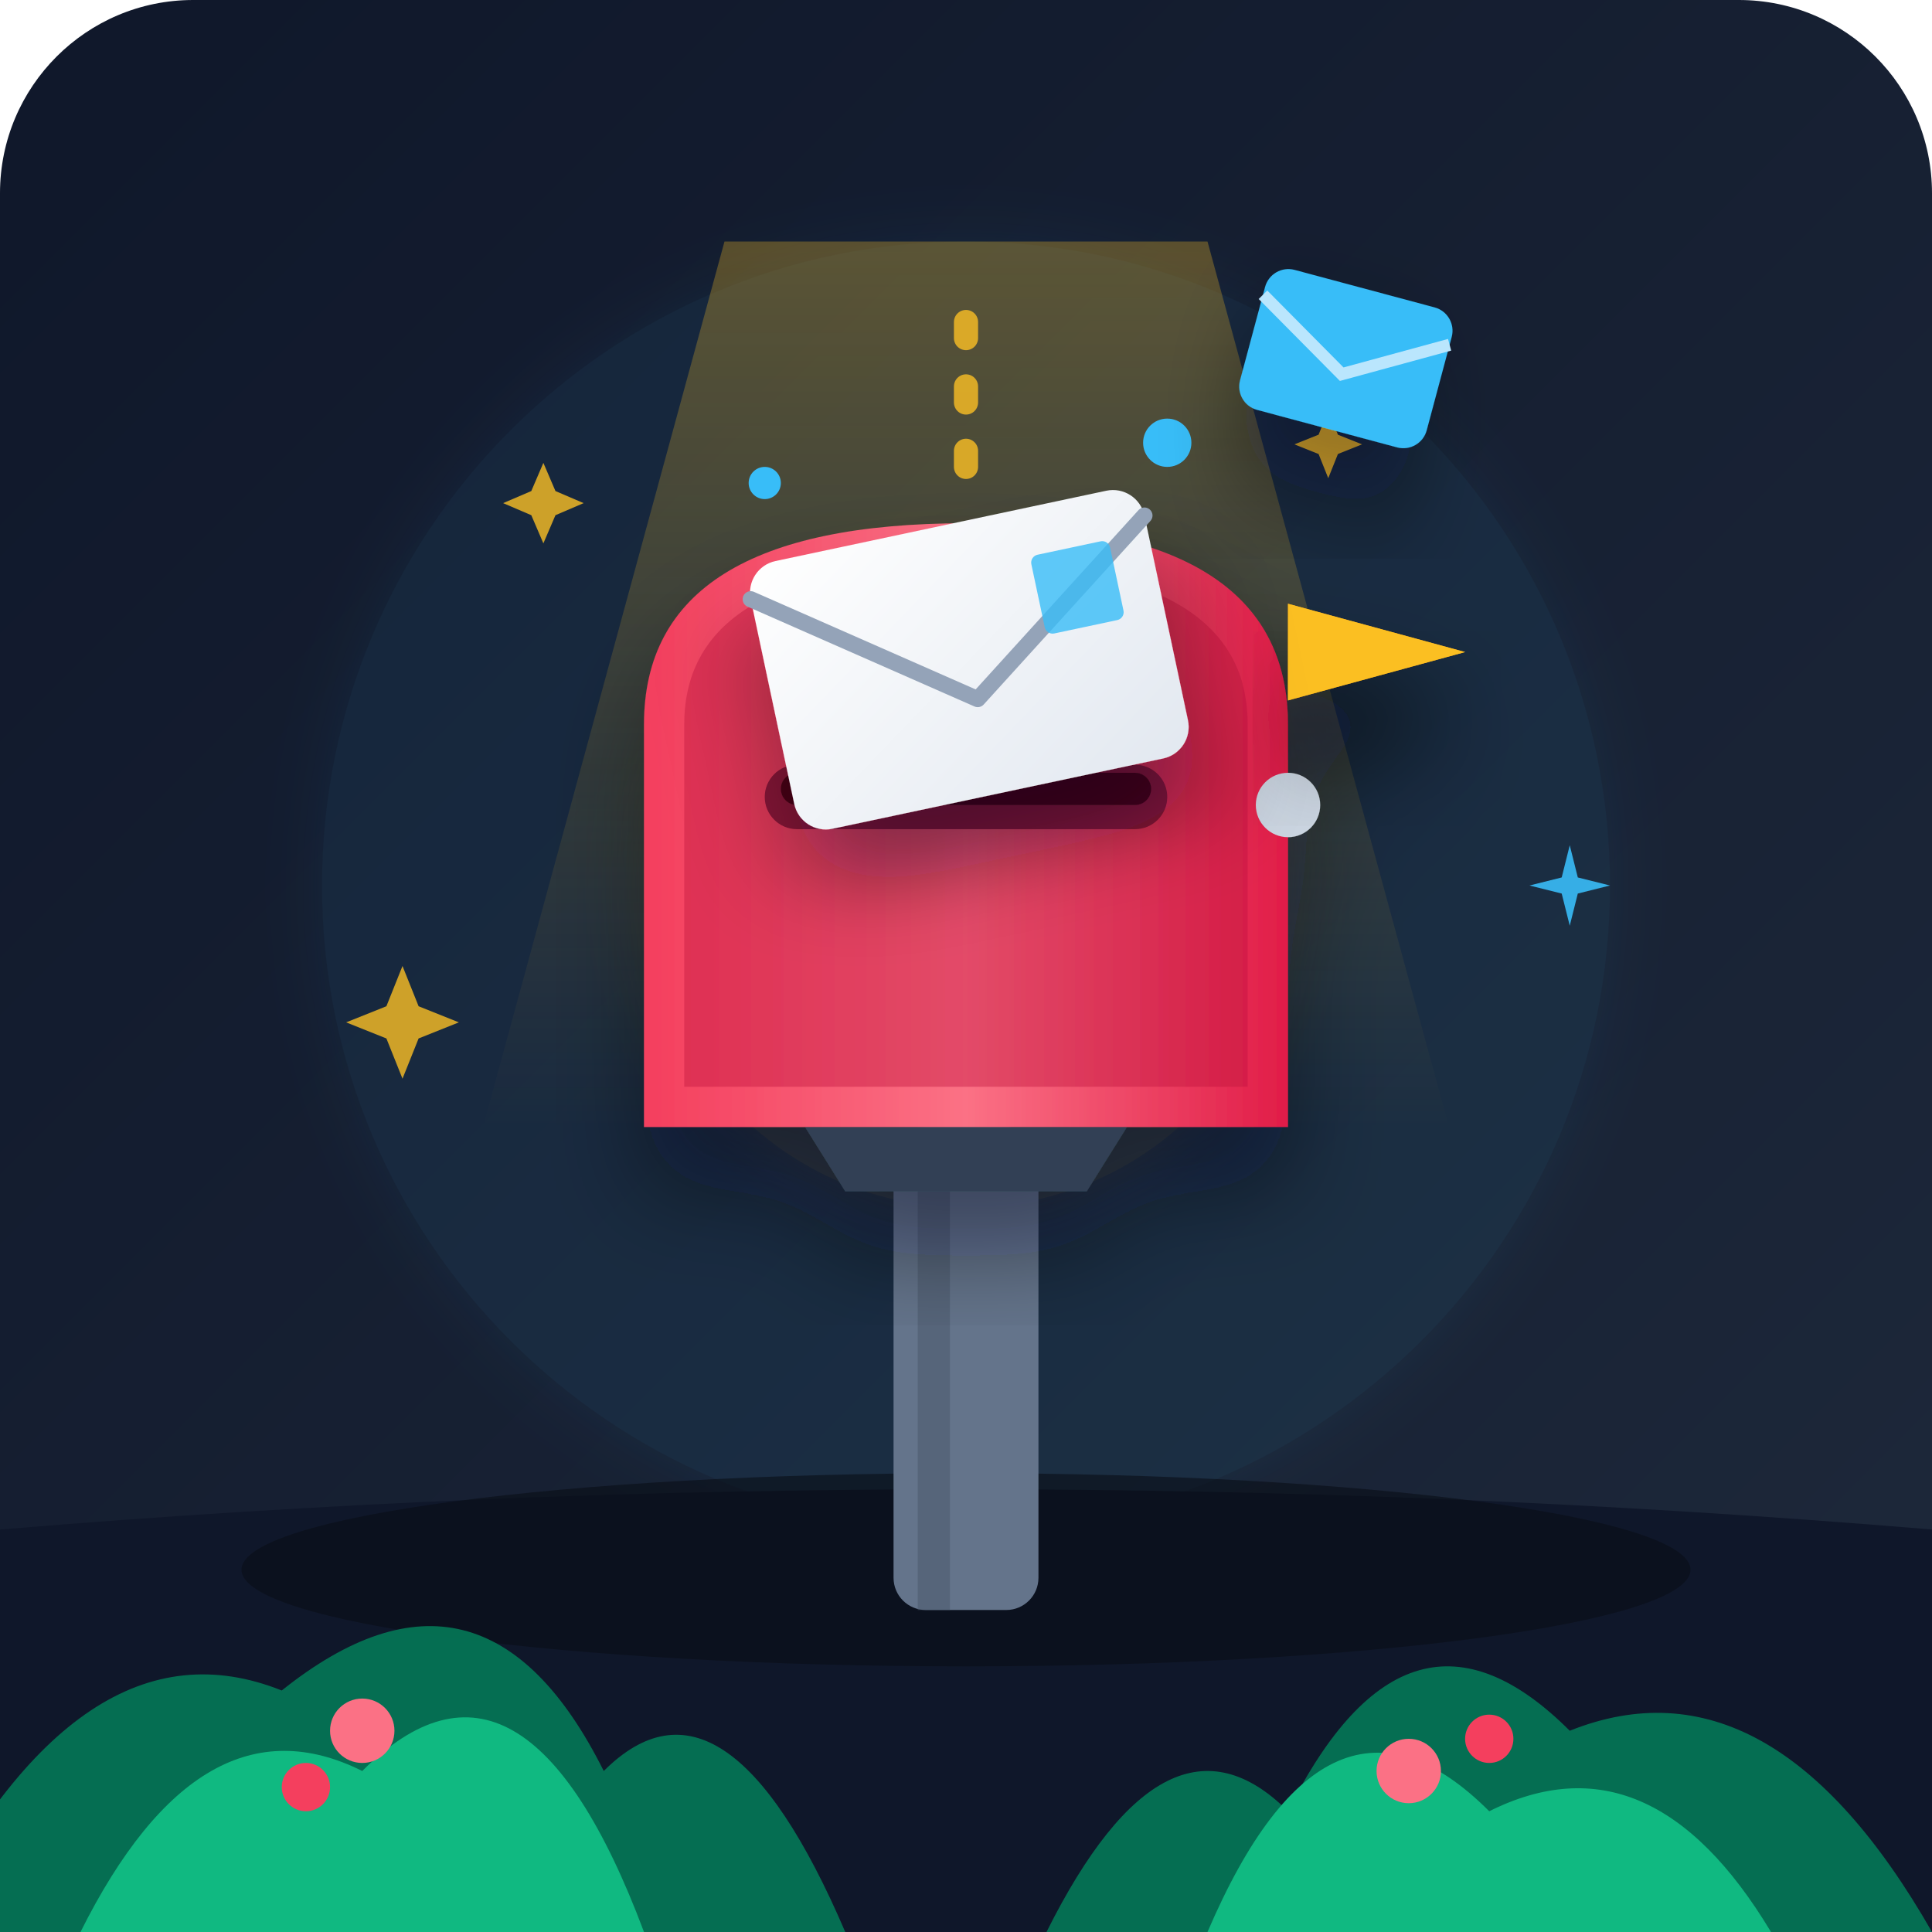
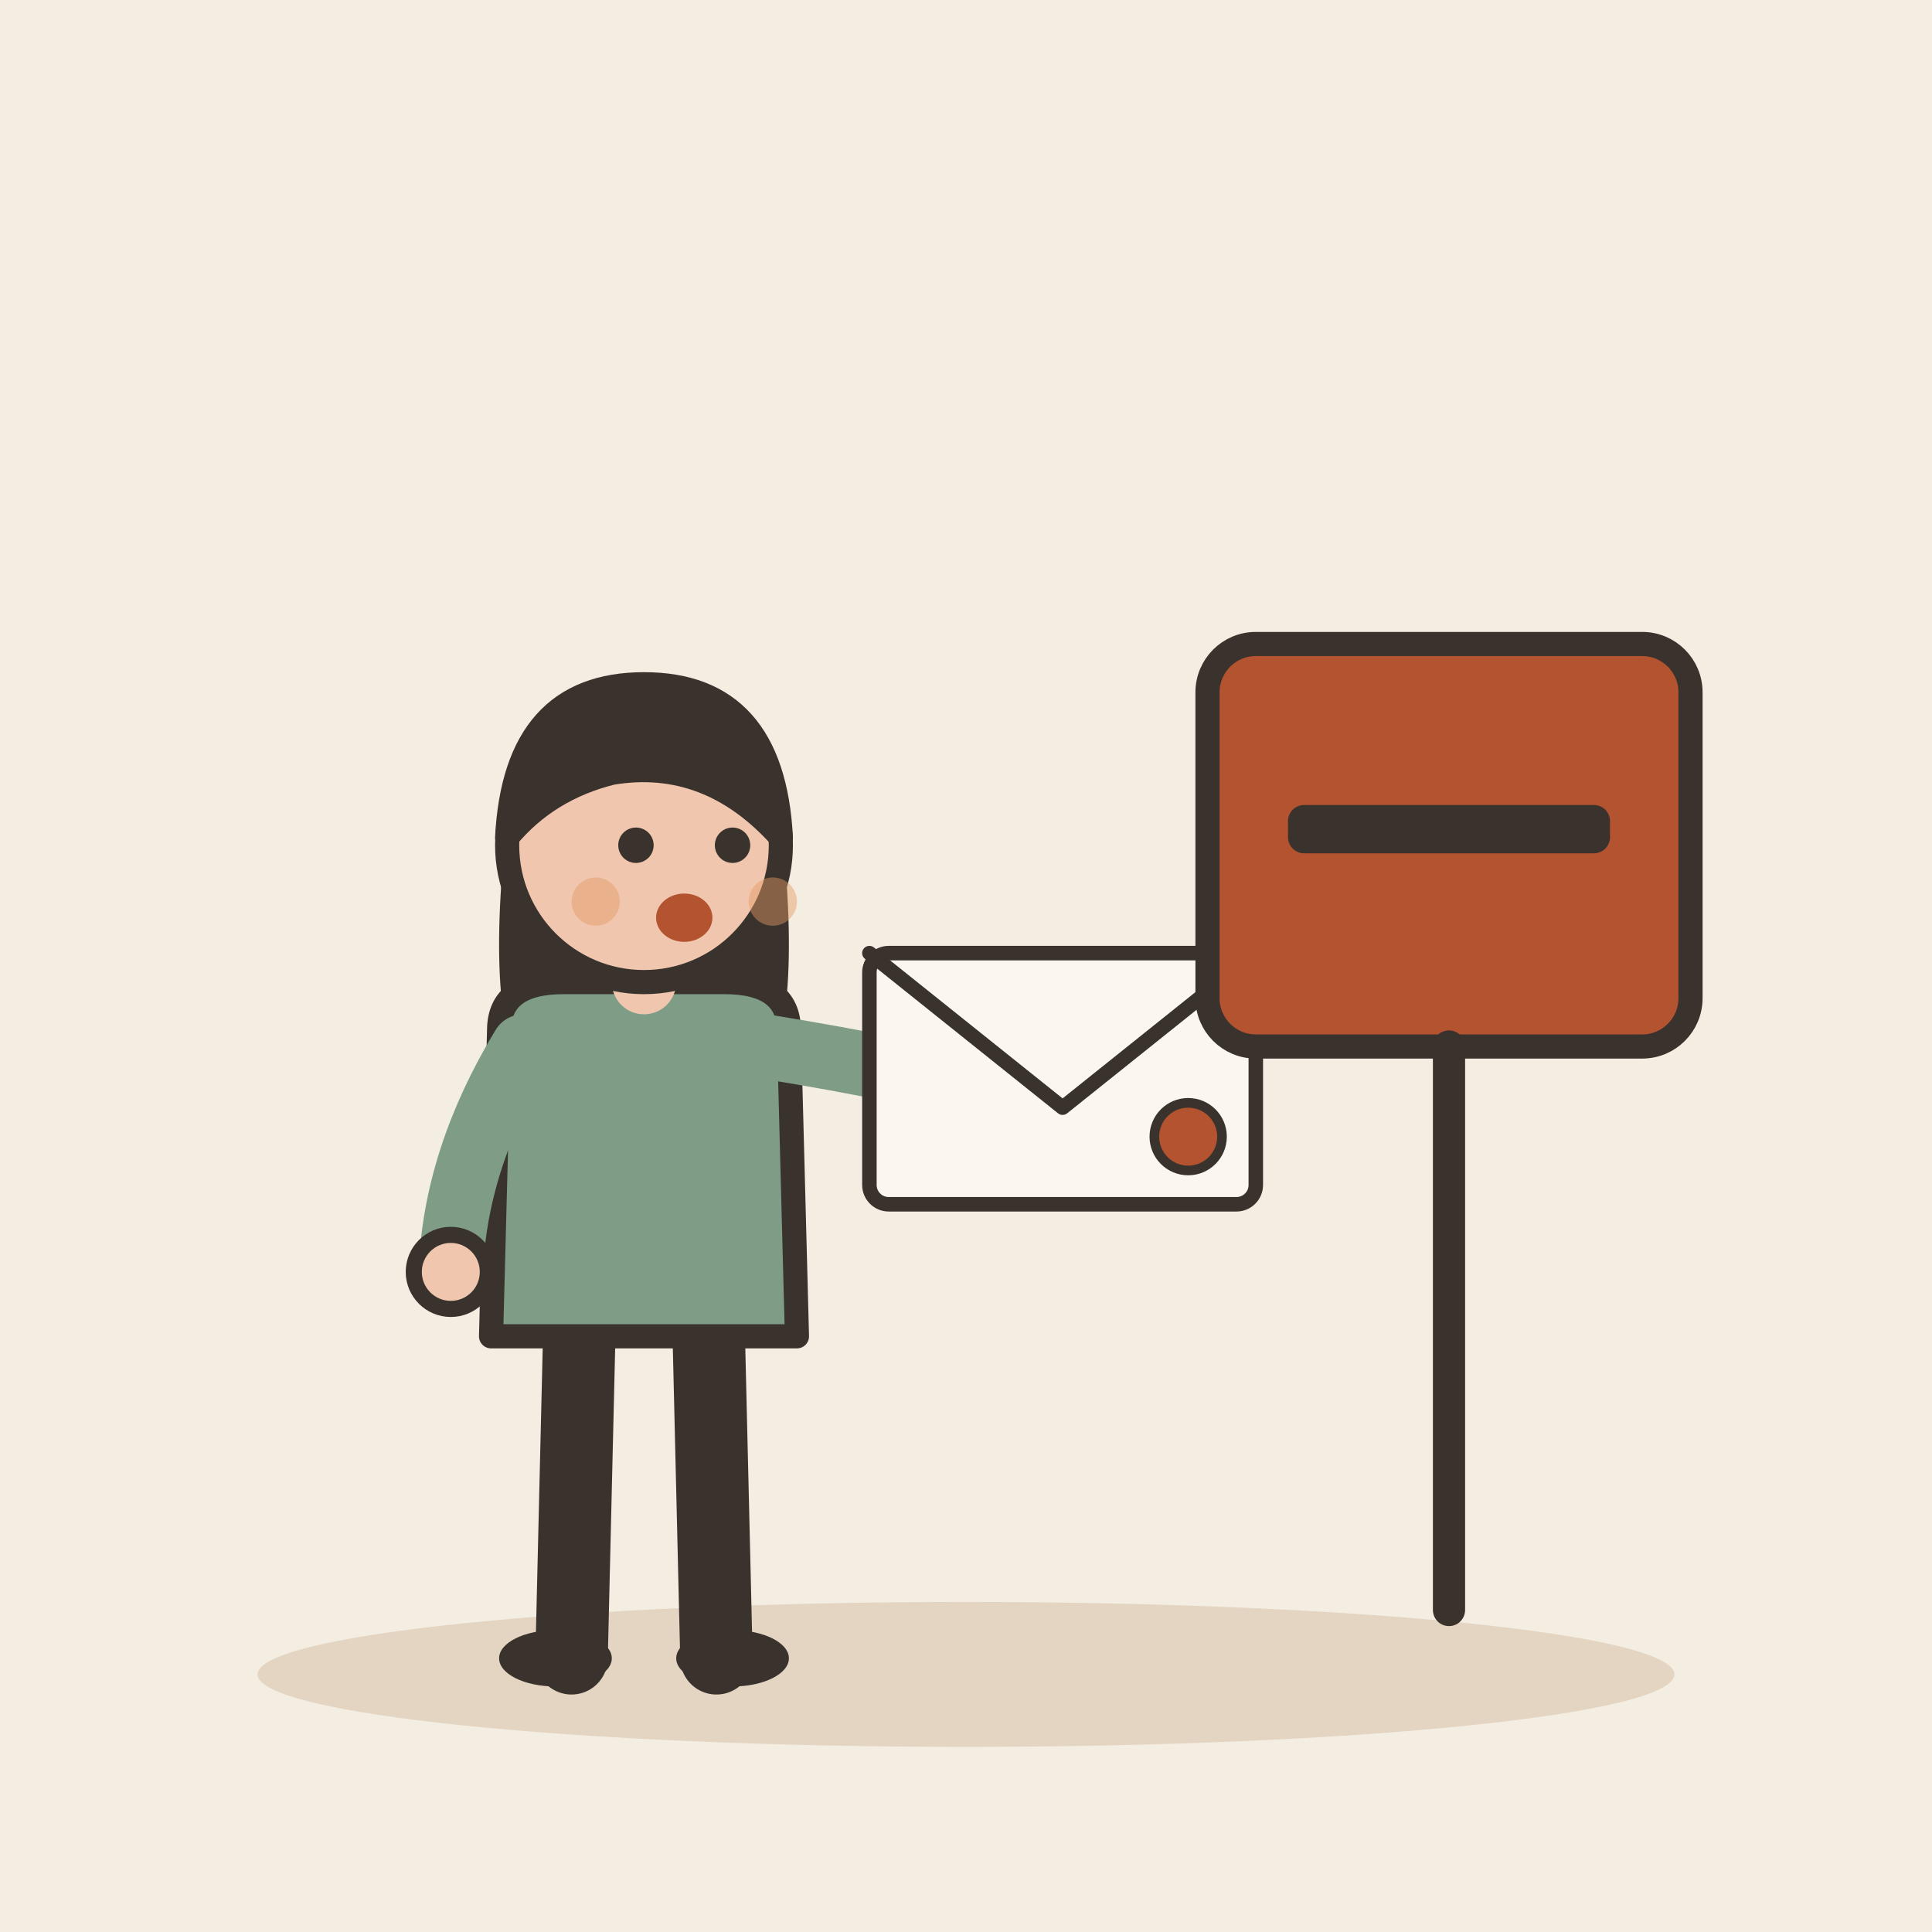
- <svg xmlns="http://www.w3.org/2000/svg" width="240" height="240" viewBox="0 0 240 240">
-   <defs>
-     <linearGradient id="bgGrad" x1="0%" y1="0%" x2="100%" y2="100%">
-       <stop offset="0%" stop-color="#0f172a" />
-       <stop offset="100%" stop-color="#1e293b" />
-     </linearGradient>
-     <linearGradient id="lightBeam" x1="50%" y1="0%" x2="50%" y2="100%">
-       <stop offset="0%" stop-color="#fbbf24" stop-opacity="0.3" />
-       <stop offset="100%" stop-color="#fbbf24" stop-opacity="0.0" />
-     </linearGradient>
-     <linearGradient id="mailboxGrad" x1="0%" y1="0%" x2="100%" y2="0%">
-       <stop offset="0%" stop-color="#f43f5e" />
-       <stop offset="50%" stop-color="#fb7185" />
-       <stop offset="100%" stop-color="#e11d48" />
-     </linearGradient>
-     <linearGradient id="envGrad" x1="0%" y1="0%" x2="100%" y2="100%">
-       <stop offset="0%" stop-color="#ffffff" />
-       <stop offset="100%" stop-color="#e2e8f0" />
-     </linearGradient>
-     <linearGradient id="envFlap" x1="0%" y1="0%" x2="0%" y2="100%">
-       <stop offset="0%" stop-color="#cbd5e1" />
-       <stop offset="100%" stop-color="#94a3b8" />
-     </linearGradient>
-     <filter id="softShadow" x="-20%" y="-20%" width="140%" height="140%">
-       <feDropShadow dx="0" dy="8" stdDeviation="6" flood-color="#030712" flood-opacity="0.4" />
-     </filter>
-     <filter id="glow" x="-20%" y="-20%" width="140%" height="140%">
-       <feGaussianBlur stdDeviation="4" result="blur" />
-       <feComposite in="SourceGraphic" in2="blur" operator="over" />
-     </filter>
-   </defs>
-   <rect width="240" height="240" rx="24" fill="url(#bgGrad)" />
-   <circle cx="120" cy="110" r="80" fill="#38bdf8" opacity="0.07" filter="url(#glow)" />
-   <circle cx="120" cy="110" r="40" fill="#fbbf24" opacity="0.1" filter="url(#glow)" />
-   <polygon points="90,30 150,30 180,140 60,140" fill="url(#lightBeam)" />
-   <path d="M 0 190 Q 120 180 240 190 L 240 240 L 0 240 Z" fill="#0f172a" />
-   <ellipse cx="120" cy="195" rx="90" ry="12" fill="#090d16" opacity="0.6" />
-   <rect x="111" y="140" width="18" height="60" rx="4" fill="#64748b" />
-   <rect x="114" y="140" width="4" height="60" fill="#475569" opacity="0.5" />
-   <g filter="url(#softShadow)">
-     <path d="M 100 140 L 140 140 L 135 148 L 105 148 Z" fill="#334155" />
-     <path d="M 80 90               Q 80 65 120 65               Q 160 65 160 90               L 160 140               L 80 140 Z" fill="url(#mailboxGrad)" />
-     <path d="M 85 90               Q 85 70 120 70               Q 155 70 155 90               L 155 135               L 85 135 Z" fill="#be123c" opacity="0.4" />
-     <rect x="95" y="95" width="50" height="8" rx="4" fill="#881337" />
-     <rect x="97" y="96" width="46" height="4" rx="2" fill="#4c0519" />
-     <circle cx="160" cy="100" r="4" fill="#cbd5e1" />
-     <path d="M 160 98 L 160 75 L 182 81 L 160 87 Z" fill="#f59e0b" filter="url(#softShadow)" />
-     <path d="M 160 98 L 160 75 L 182 81 L 160 87 Z" fill="#fbbf24" />
+ <svg xmlns="http://www.w3.org/2000/svg" viewBox="0 0 240 240" data-style="editorial">
+   <rect width="240" height="240" fill="#F4EDE2" />
+   <ellipse cx="120" cy="208" rx="88" ry="9" fill="#E3D5C1" />
+   <g transform="translate(80 206)">
+     <path d="M-8 -42L-9 0" stroke="#3A332D" stroke-width="9" stroke-linecap="round" fill="none" />
+     <path d="M8 -42L9 0" stroke="#3A332D" stroke-width="9" stroke-linecap="round" fill="none" />
+     <ellipse cx="-11" cy="0" rx="7" ry="3.5" fill="#3A332D" />
+     <ellipse cx="11" cy="0" rx="7" ry="3.5" fill="#3A332D" />
+     <path d="M-17 -104Q-20 -78 -14 -70L-6 -78L6 -78L14 -70Q20 -78 17 -104Z" fill="#3A332D" />
+     <path d="M-18 -78Q-18 -84 -10 -84L10 -84Q18 -84 18 -78L19 -40L-19 -40Z" fill="#7E9C86" stroke="#3A332D" stroke-width="3" stroke-linecap="round" stroke-linejoin="round" />
+     <path d="M-15 -76Q-23.5 -62 -24 -48" fill="none" stroke="#7E9C86" stroke-width="8" stroke-linecap="round" stroke-linejoin="round" />
+     <circle cx="-24" cy="-48" r="4.6" fill="#F0C7AE" stroke="#3A332D" stroke-linecap="round" stroke-linejoin="round" stroke-width="2" />
+     <path d="M15 -76Q33.5 -73 44 -70" fill="none" stroke="#7E9C86" stroke-width="8" stroke-linecap="round" stroke-linejoin="round" />
+     <circle cx="44" cy="-70" r="4.6" fill="#F0C7AE" stroke="#3A332D" stroke-linecap="round" stroke-linejoin="round" stroke-width="2" />
+     <path d="M0 -84L0 -88" stroke="#F0C7AE" stroke-width="8" stroke-linecap="round" fill="none" />
+     <circle cx="0" cy="-101" r="17" fill="#F0C7AE" stroke="#3A332D" stroke-width="3" stroke-linecap="round" stroke-linejoin="round" />
+     <path d="M-17 -102Q-16 -121 0 -121Q16 -121 17 -102Q8 -112 -4 -110Q-12 -108 -17 -102Z" fill="#3A332D" stroke="#3A332D" stroke-width="3" stroke-linecap="round" stroke-linejoin="round" />
+     <circle cx="-1" cy="-101" r="2.2" fill="#3A332D" />
+     <circle cx="11" cy="-101" r="2.2" fill="#3A332D" />
+     <ellipse cx="5" cy="-92" rx="3.5" ry="3" fill="#B4532F" />
+     <circle cx="-6" cy="-94" r="3" fill="#E39A62" opacity="0.45" />
+     <circle cx="16" cy="-94" r="3" fill="#E39A62" opacity="0.45" />
+     <g transform="translate(52 -72) scale(0.6 0.6)">
+       <rect x="-40" y="-26" width="80" height="52" rx="4" fill="#FBF6EE" stroke="#3A332D" stroke-width="3" stroke-linecap="round" stroke-linejoin="round" />
+       <path d="M-40 -26L0 6L40 -26" fill="none" stroke="#3A332D" stroke-width="3" stroke-linecap="round" stroke-linejoin="round" />
+       <circle cx="26" cy="12" r="7" fill="#B4532F" stroke="#3A332D" stroke-linecap="round" stroke-linejoin="round" stroke-width="2" />
+     </g>
  </g>
-   <g fill="#fbbf24">
-     <path d="M 75 75 L 78 82 L 85 85 L 78 88 L 75 95 L 72 88 L 65 85 L 72 82 Z" opacity="0.8" transform="scale(0.5) translate(60, 40)" />
-     <path d="M 165 65 L 167 70 L 172 72 L 167 74 L 165 79 L 163 74 L 158 72 L 163 70 Z" opacity="0.9" transform="scale(0.6) translate(110, 20)" />
-     <circle cx="145" cy="55" r="3" fill="#38bdf8" />
-     <circle cx="95" cy="60" r="2" fill="#38bdf8" />
+   <g transform="translate(180 140)">
+     <rect x="-30" y="-60" width="60" height="50" rx="6" fill="#B4532F" stroke="#3A332D" stroke-width="3" stroke-linecap="round" stroke-linejoin="round" />
+     <rect x="-20" y="-40" width="40" height="6" rx="2" fill="#3A332D" />
+     <path d="M0 -10L0 60" stroke="#3A332D" stroke-width="4" stroke-linecap="round" fill="none" />
  </g>
-   <g filter="url(#softShadow)" transform="translate(0, -5) rotate(-12, 120, 85)">
-     <rect x="95" y="70" width="50" height="34" rx="4" fill="url(#envGrad)" />
-     <path d="M 95 74 L 120 92 L 145 74" fill="none" stroke="#94a3b8" stroke-width="2" stroke-linecap="round" stroke-linejoin="round" />
-     <rect x="130" y="76" width="10" height="10" rx="1" fill="#38bdf8" opacity="0.8" />
-   </g>
-   <g filter="url(#softShadow)" transform="translate(25, -25) rotate(15, 140, 70)">
-     <rect x="130" y="60" width="24" height="18" rx="3" fill="#38bdf8" />
-     <path d="M 130 64 L 142 71 L 154 64" fill="none" stroke="#bae6fd" stroke-width="1.5" />
-   </g>
-   <path d="M -10 240 Q 10 200 35 210 Q 60 190 75 220 Q 90 205 105 240 Z" fill="#047857" opacity="0.9" />
-   <path d="M 10 240 Q 25 210 45 220 Q 65 200 80 240 Z" fill="#10b981" />
-   <path d="M 240 240 Q 220 205 195 215 Q 175 195 160 225 Q 145 210 130 240 Z" fill="#047857" opacity="0.9" />
-   <path d="M 220 240 Q 205 215 185 225 Q 165 205 150 240 Z" fill="#10b981" />
-   <circle cx="45" cy="215" r="4" fill="#fb7185" />
-   <circle cx="38" cy="222" r="3" fill="#f43f5e" />
-   <circle cx="175" cy="220" r="4" fill="#fb7185" />
-   <circle cx="185" cy="216" r="3" fill="#f43f5e" />
-   <path d="M 50 120 L 52 125 L 57 127 L 52 129 L 50 134 L 48 129 L 43 127 L 48 125 Z" fill="#fbbf24" opacity="0.8" />
-   <path d="M 195 105 L 196 109 L 200 110 L 196 111 L 195 115 L 194 111 L 190 110 L 194 109 Z" fill="#38bdf8" opacity="0.9" />
-   <path d="M 120 40 L 120 58" fill="none" stroke="#fbbf24" stroke-width="3" stroke-linecap="round" stroke-dasharray="2 6" opacity="0.8" />
</svg>
